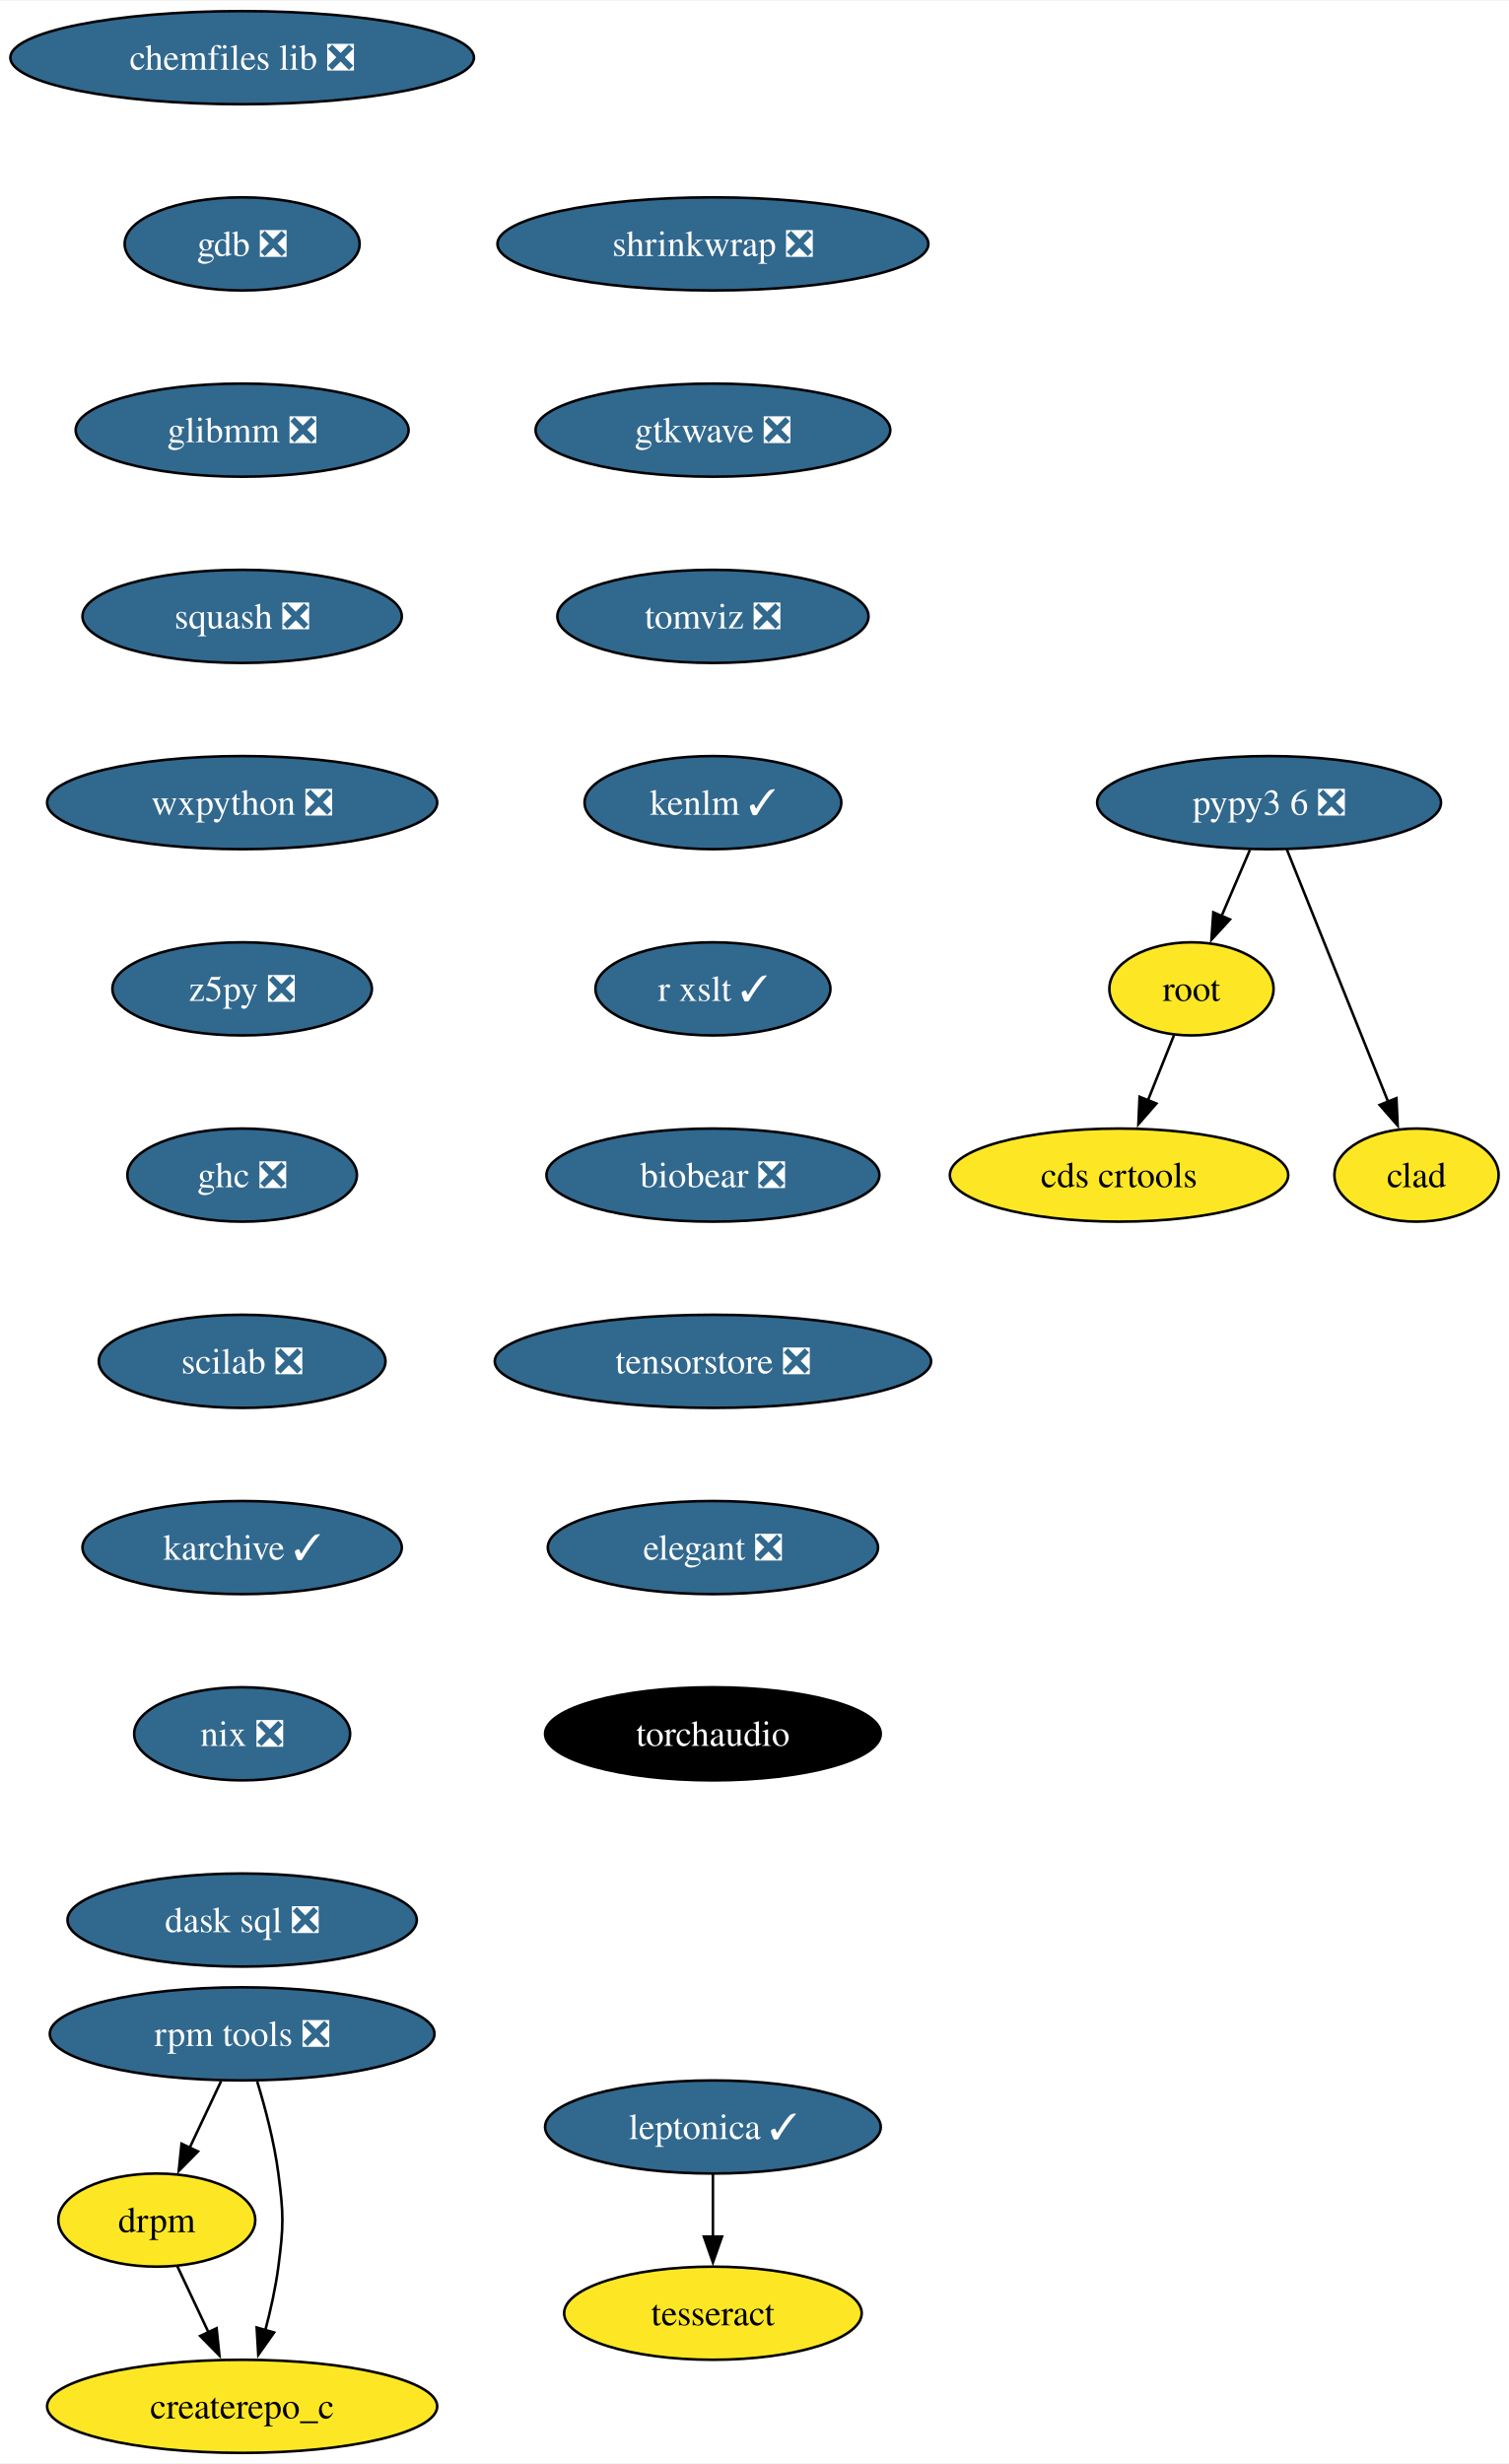
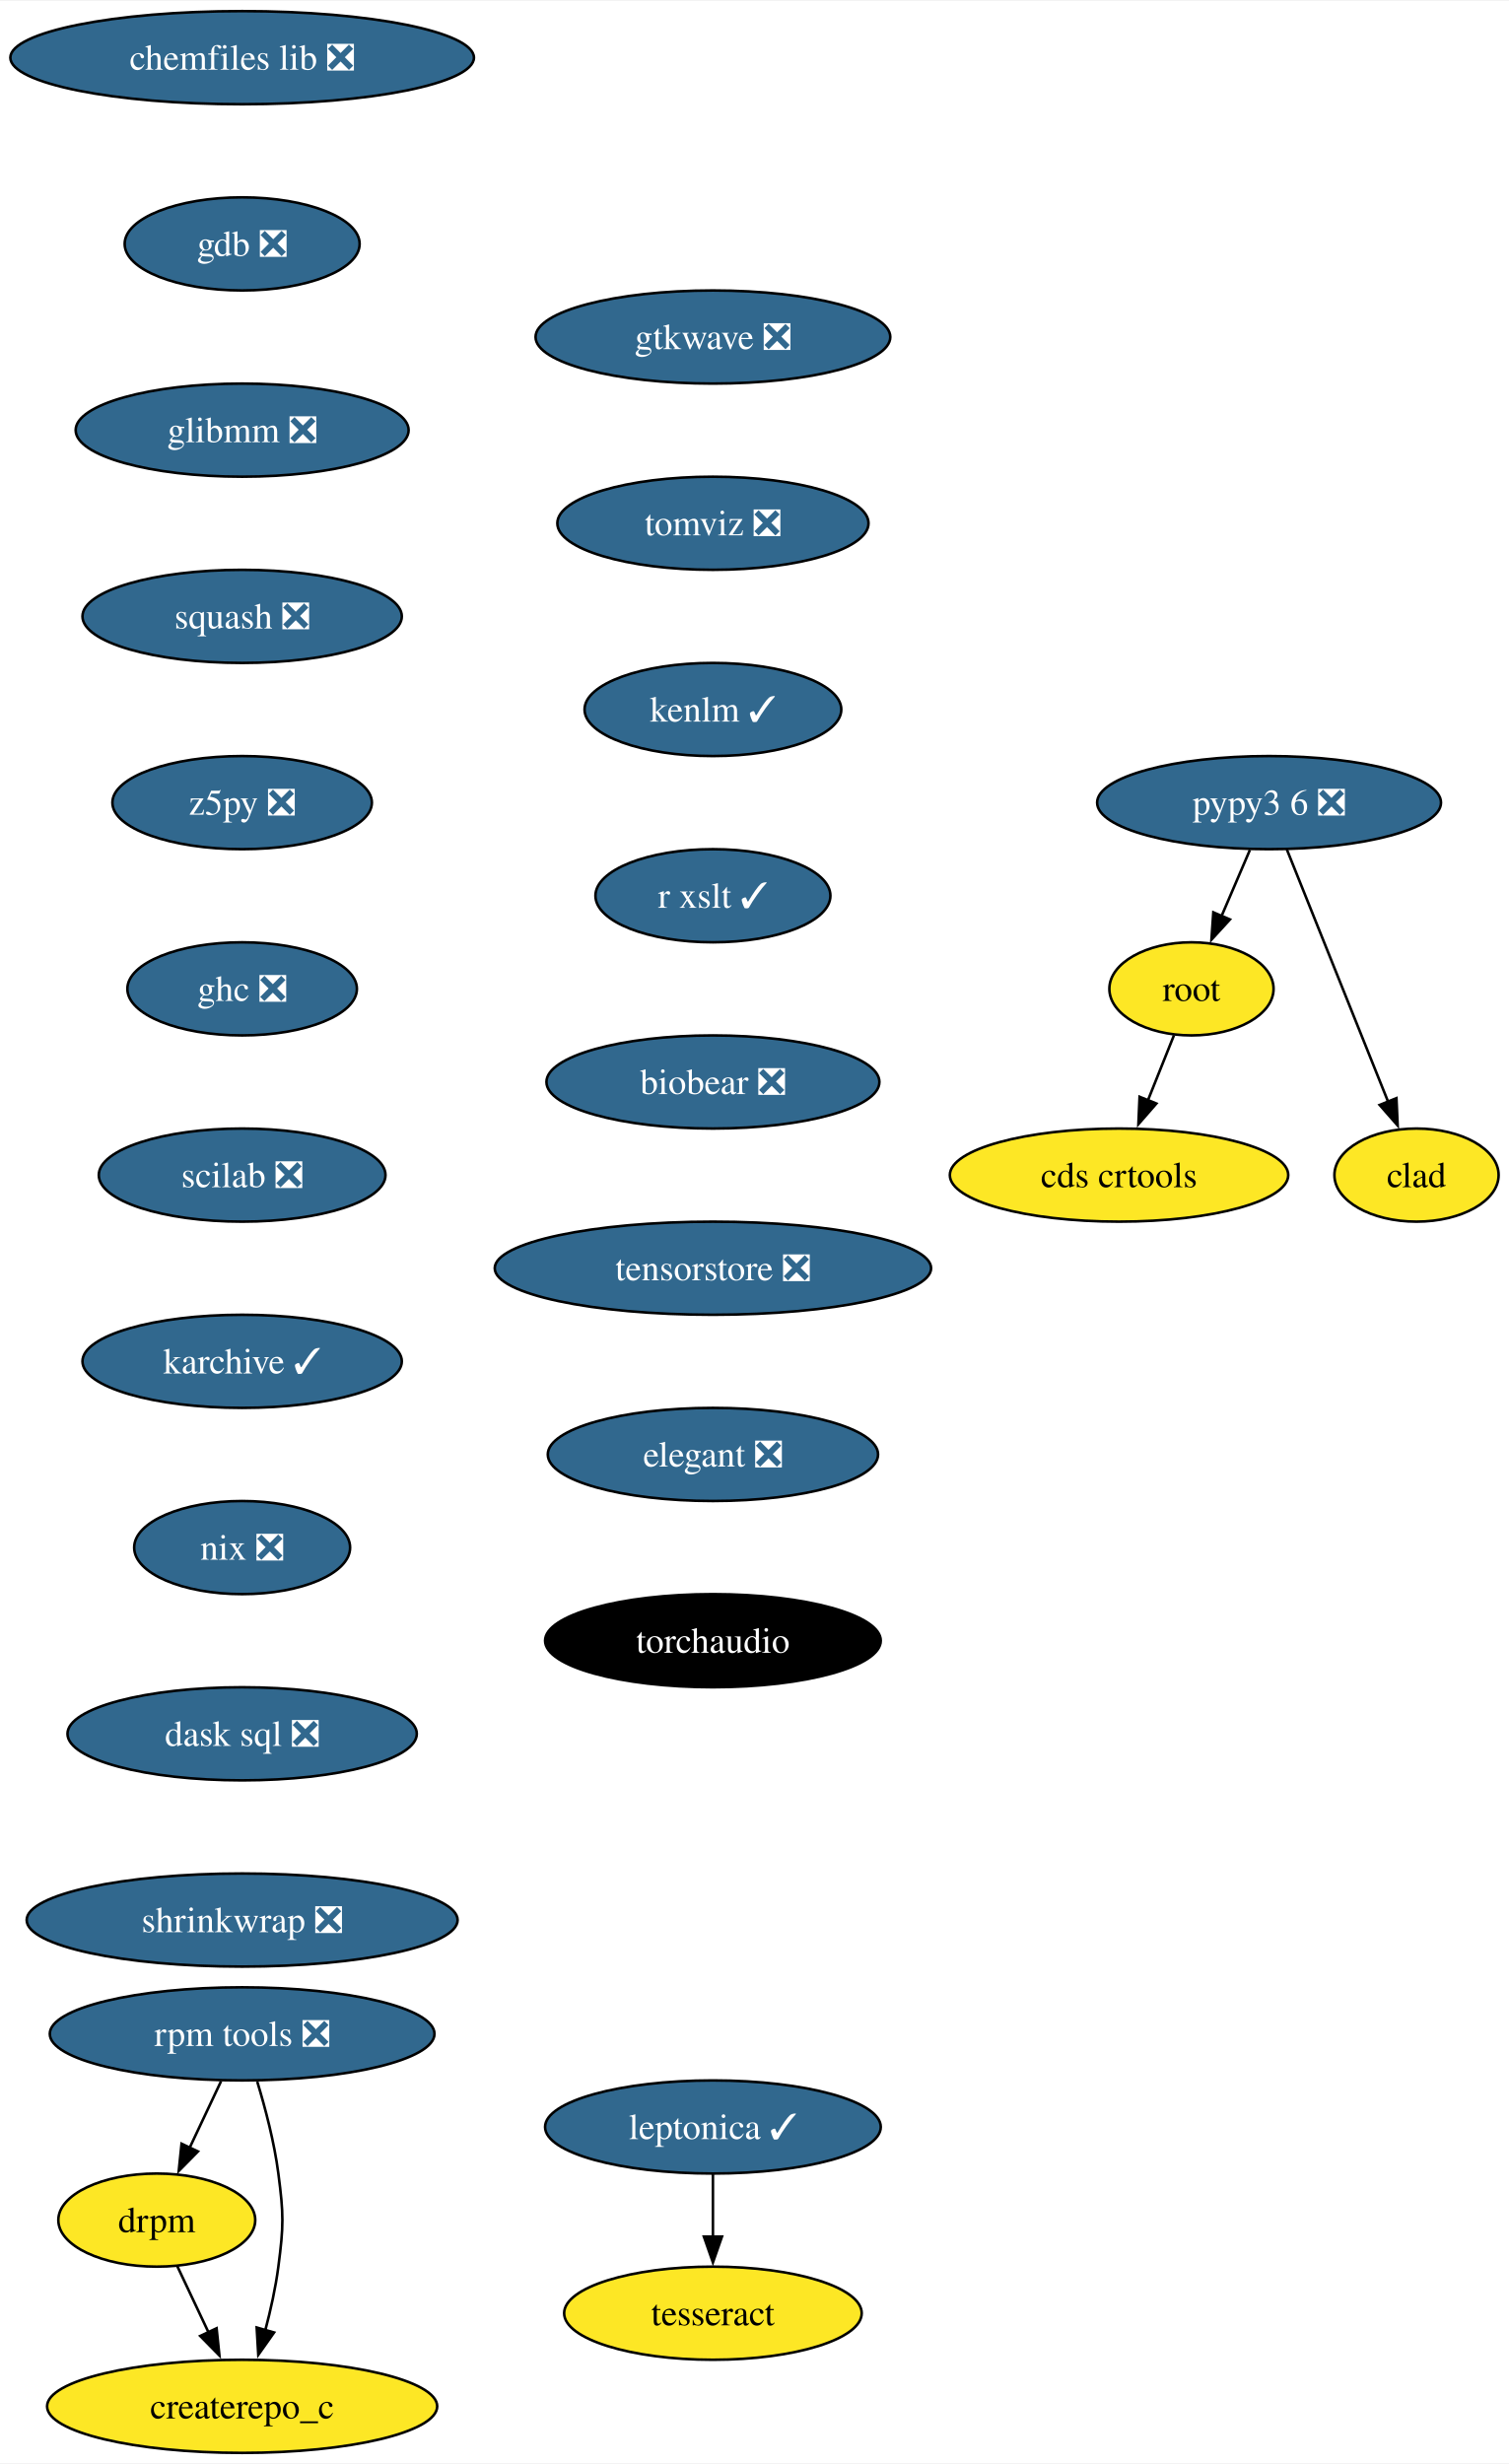
<svg xmlns="http://www.w3.org/2000/svg" xmlns:xlink="http://www.w3.org/1999/xlink" width="583pt" height="952pt" viewBox="0.00 0.00 583.36 952.00">
  <g id="graph0" class="graph" transform="scale(1 1) rotate(0) translate(4 948)">
    <polygon fill="white" stroke="none" points="-4,4 -4,-948 579.36,-948 579.36,4 -4,4" />
    <g id="node1" class="node">
      <g id="a_node1">
        <a xlink:href="https://github.com/conda-forge/chemfiles-lib-feedstock/pull/53" xlink:title="chemfiles lib ❎">
          <ellipse fill="#31688e" stroke="black" cx="89.61" cy="-926" rx="89.61" ry="18" />
          <text text-anchor="middle" x="89.61" y="-921.33" font-family="Times,serif" font-size="14.00" fill="white">chemfiles lib ❎</text>
        </a>
      </g>
    </g>
    <g id="node2" class="node">
      <g id="a_node2">
        <a xlink:href="https://github.com/conda-forge/gdb-feedstock/pull/75" xlink:title="gdb ❎">
          <ellipse fill="#31688e" stroke="black" cx="89.61" cy="-854" rx="45.42" ry="18" />
          <text text-anchor="middle" x="89.61" y="-849.33" font-family="Times,serif" font-size="14.00" fill="white">gdb ❎</text>
        </a>
      </g>
    </g>
    <g id="node3" class="node">
      <g id="a_node3">
        <a xlink:href="https://github.com/conda-forge/glibmm-feedstock/pull/34" xlink:title="glibmm ❎">
          <ellipse fill="#31688e" stroke="black" cx="89.61" cy="-782" rx="64.36" ry="18" />
          <text text-anchor="middle" x="89.61" y="-777.33" font-family="Times,serif" font-size="14.00" fill="white">glibmm ❎</text>
        </a>
      </g>
    </g>
    <g id="node4" class="node">
      <g id="a_node4">
        <a xlink:href="https://github.com/conda-forge/squash-feedstock/pull/8" xlink:title="squash ❎">
          <ellipse fill="#31688e" stroke="black" cx="89.61" cy="-710" rx="61.73" ry="18" />
          <text text-anchor="middle" x="89.61" y="-705.33" font-family="Times,serif" font-size="14.00" fill="white">squash ❎</text>
        </a>
      </g>
    </g>
    <g id="node5" class="node">
      <g id="a_node5">
-         <a xlink:href="https://github.com/conda-forge/wxpython-feedstock/pull/131" xlink:title="wxpython ❎">
-           <ellipse fill="#31688e" stroke="black" cx="89.61" cy="-638" rx="75.41" ry="18" />
-           <text text-anchor="middle" x="89.61" y="-633.33" font-family="Times,serif" font-size="14.00" fill="white">wxpython ❎</text>
+         <a xlink:href="https://github.com/conda-forge/z5py-feedstock/pull/70" xlink:title="z5py ❎">
+           <ellipse fill="#31688e" stroke="black" cx="89.61" cy="-638" rx="50.16" ry="18" />
+           <text text-anchor="middle" x="89.61" y="-633.33" font-family="Times,serif" font-size="14.00" fill="white">z5py ❎</text>
+         </a>
+       </g>
+     </g>
+     <g id="node8" class="node">
+       <g id="a_node8">
+         <a xlink:href="https://github.com/conda-forge/ghc-feedstock/pull/44" xlink:title="ghc ❎">
+           <ellipse fill="#31688e" stroke="black" cx="89.61" cy="-566" rx="44.37" ry="18" />
+           <text text-anchor="middle" x="89.61" y="-561.33" font-family="Times,serif" font-size="14.00" fill="white">ghc ❎</text>
        </a>
      </g>
    </g>
    <g id="node6" class="node">
      <g id="a_node6">
-         <a xlink:href="https://github.com/conda-forge/z5py-feedstock/pull/70" xlink:title="z5py ❎">
-           <ellipse fill="#31688e" stroke="black" cx="89.61" cy="-566" rx="50.16" ry="18" />
-           <text text-anchor="middle" x="89.61" y="-561.33" font-family="Times,serif" font-size="14.00" fill="white">z5py ❎</text>
-         </a>
-       </g>
-     </g>
-     <g id="node9" class="node">
-       <g id="a_node9">
-         <a xlink:href="https://github.com/conda-forge/ghc-feedstock/pull/44" xlink:title="ghc ❎">
-           <ellipse fill="#31688e" stroke="black" cx="89.61" cy="-494" rx="44.37" ry="18" />
-           <text text-anchor="middle" x="89.61" y="-489.32" font-family="Times,serif" font-size="14.00" fill="white">ghc ❎</text>
-         </a>
-       </g>
-     </g>
-     <g id="node7" class="node">
-       <g id="a_node7">
        <a xlink:href="https://github.com/conda-forge/leptonica-feedstock/pull/51" xlink:title="leptonica ✓">
          <ellipse fill="#31688e" stroke="black" cx="271.61" cy="-126" rx="64.89" ry="18" />
          <text text-anchor="middle" x="271.61" y="-121.33" font-family="Times,serif" font-size="14.00" fill="white">leptonica ✓</text>
        </a>
      </g>
    </g>
-     <g id="node8" class="node">
-       <g id="a_node8">
+     <g id="node7" class="node">
+       <g id="a_node7">
        <a xlink:href="https://github.com/conda-forge/tesseract-feedstock" xlink:title="tesseract">
          <ellipse fill="#fde725" stroke="black" cx="271.61" cy="-54" rx="57.52" ry="18" />
          <text text-anchor="middle" x="271.61" y="-49.33" font-family="Times,serif" font-size="14.00">tesseract</text>
        </a>
      </g>
    </g>
-     <g id="edge6" class="edge">
+     <g id="edge5" class="edge">
      <path fill="none" stroke="black" d="M271.61,-107.7C271.61,-100.41 271.61,-91.73 271.61,-83.54" />
      <polygon fill="black" stroke="black" points="275.11,-83.62 271.61,-73.62 268.11,-83.62 275.11,-83.62" />
    </g>
+     <g id="node9" class="node">
+       <g id="a_node9">
+         <a xlink:href="https://github.com/conda-forge/scilab-feedstock/pull/55" xlink:title="scilab ❎">
+           <ellipse fill="#31688e" stroke="black" cx="89.61" cy="-494" rx="55.42" ry="18" />
+           <text text-anchor="middle" x="89.61" y="-489.32" font-family="Times,serif" font-size="14.00" fill="white">scilab ❎</text>
+         </a>
+       </g>
+     </g>
+     <g id="node12" class="node">
+       <g id="a_node12">
+         <a xlink:href="https://github.com/conda-forge/karchive-feedstock/pull/22" xlink:title="karchive ✓">
+           <ellipse fill="#31688e" stroke="black" cx="89.61" cy="-422" rx="61.73" ry="18" />
+           <text text-anchor="middle" x="89.61" y="-417.32" font-family="Times,serif" font-size="14.00" fill="white">karchive ✓</text>
+         </a>
+       </g>
+     </g>
    <g id="node10" class="node">
      <g id="a_node10">
-         <a xlink:href="https://github.com/conda-forge/scilab-feedstock/pull/55" xlink:title="scilab ❎">
-           <ellipse fill="#31688e" stroke="black" cx="89.61" cy="-422" rx="55.42" ry="18" />
-           <text text-anchor="middle" x="89.61" y="-417.32" font-family="Times,serif" font-size="14.00" fill="white">scilab ❎</text>
-         </a>
-       </g>
-     </g>
-     <g id="node13" class="node">
-       <g id="a_node13">
-         <a xlink:href="https://github.com/conda-forge/karchive-feedstock/pull/22" xlink:title="karchive ✓">
-           <ellipse fill="#31688e" stroke="black" cx="89.61" cy="-350" rx="61.73" ry="18" />
-           <text text-anchor="middle" x="89.61" y="-345.32" font-family="Times,serif" font-size="14.00" fill="white">karchive ✓</text>
-         </a>
-       </g>
-     </g>
-     <g id="node11" class="node">
-       <g id="a_node11">
        <a xlink:href="https://github.com/conda-forge/root-feedstock" xlink:title="root">
          <ellipse fill="#fde725" stroke="black" cx="456.61" cy="-566" rx="31.74" ry="18" />
          <text text-anchor="middle" x="456.61" y="-561.33" font-family="Times,serif" font-size="14.00">root</text>
        </a>
      </g>
    </g>
-     <g id="node12" class="node">
-       <g id="a_node12">
+     <g id="node11" class="node">
+       <g id="a_node11">
        <a xlink:href="https://github.com/conda-forge/cds-crtools-feedstock" xlink:title="cds crtools">
          <ellipse fill="#fde725" stroke="black" cx="428.61" cy="-494" rx="65.41" ry="18" />
          <text text-anchor="middle" x="428.61" y="-489.32" font-family="Times,serif" font-size="14.00">cds crtools</text>
        </a>
      </g>
    </g>
-     <g id="edge9" class="edge">
+     <g id="edge8" class="edge">
      <path fill="none" stroke="black" d="M449.84,-548.05C446.82,-540.52 443.19,-531.44 439.79,-522.94" />
      <polygon fill="black" stroke="black" points="443.05,-521.67 436.09,-513.68 436.55,-524.27 443.05,-521.67" />
    </g>
-     <g id="node16" class="node">
-       <g id="a_node16">
+     <g id="node15" class="node">
+       <g id="a_node15">
        <a xlink:href="https://github.com/conda-forge/nix-feedstock/pull/27" xlink:title="nix ❎">
-           <ellipse fill="#31688e" stroke="black" cx="89.61" cy="-278" rx="41.74" ry="18" />
-           <text text-anchor="middle" x="89.61" y="-273.32" font-family="Times,serif" font-size="14.00" fill="white">nix ❎</text>
-         </a>
-       </g>
-     </g>
-     <g id="node14" class="node">
-       <g id="a_node14">
+           <ellipse fill="#31688e" stroke="black" cx="89.61" cy="-350" rx="41.74" ry="18" />
+           <text text-anchor="middle" x="89.61" y="-345.32" font-family="Times,serif" font-size="14.00" fill="white">nix ❎</text>
+         </a>
+       </g>
+     </g>
+     <g id="node13" class="node">
+       <g id="a_node13">
        <a xlink:href="https://github.com/conda-forge/pypy3.6-feedstock/pull/122" xlink:title="pypy3 6 ❎">
          <ellipse fill="#31688e" stroke="black" cx="486.61" cy="-638" rx="66.47" ry="18" />
          <text text-anchor="middle" x="486.61" y="-633.33" font-family="Times,serif" font-size="14.00" fill="white">pypy3 6 ❎</text>
        </a>
      </g>
    </g>
-     <g id="edge11" class="edge">
+     <g id="edge10" class="edge">
      <path fill="none" stroke="black" d="M479.2,-619.7C475.88,-611.95 471.89,-602.64 468.19,-594.02" />
      <polygon fill="black" stroke="black" points="471.49,-592.83 464.33,-585.01 465.06,-595.58 471.49,-592.83" />
    </g>
-     <g id="node15" class="node">
-       <g id="a_node15">
+     <g id="node14" class="node">
+       <g id="a_node14">
        <a xlink:href="https://github.com/conda-forge/clad-feedstock" xlink:title="clad">
          <ellipse fill="#fde725" stroke="black" cx="543.61" cy="-494" rx="31.74" ry="18" />
          <text text-anchor="middle" x="543.61" y="-489.32" font-family="Times,serif" font-size="14.00">clad</text>
        </a>
      </g>
    </g>
-     <g id="edge12" class="edge">
+     <g id="edge11" class="edge">
      <path fill="none" stroke="black" d="M493.49,-619.87C503.21,-595.65 521.09,-551.12 532.65,-522.31" />
      <polygon fill="black" stroke="black" points="535.85,-523.74 536.33,-513.15 529.35,-521.13 535.85,-523.74" />
    </g>
+     <g id="node16" class="node">
+       <g id="a_node16">
+         <a xlink:href="https://github.com/conda-forge/dask-sql-feedstock/pull/87" xlink:title="dask sql ❎">
+           <ellipse fill="#31688e" stroke="black" cx="89.61" cy="-278" rx="67.52" ry="18" />
+           <text text-anchor="middle" x="89.61" y="-273.32" font-family="Times,serif" font-size="14.00" fill="white">dask sql ❎</text>
+         </a>
+       </g>
+     </g>
+     <g id="node20" class="node">
+       <g id="a_node20">
+         <a xlink:href="https://github.com/conda-forge/shrinkwrap-feedstock/pull/7" xlink:title="shrinkwrap ❎">
+           <ellipse fill="#31688e" stroke="black" cx="89.61" cy="-206" rx="83.3" ry="18" />
+           <text text-anchor="middle" x="89.61" y="-201.32" font-family="Times,serif" font-size="14.00" fill="white">shrinkwrap ❎</text>
+         </a>
+       </g>
+     </g>
    <g id="node17" class="node">
      <g id="a_node17">
-         <a xlink:href="https://github.com/conda-forge/dask-sql-feedstock/pull/87" xlink:title="dask sql ❎">
-           <ellipse fill="#31688e" stroke="black" cx="89.61" cy="-206" rx="67.52" ry="18" />
-           <text text-anchor="middle" x="89.61" y="-201.32" font-family="Times,serif" font-size="14.00" fill="white">dask sql ❎</text>
-         </a>
-       </g>
-     </g>
-     <g id="node18" class="node">
-       <g id="a_node18">
        <a xlink:href="https://github.com/conda-forge/rpm-tools-feedstock/pull/39" xlink:title="rpm tools ❎">
          <ellipse fill="#31688e" stroke="black" cx="89.61" cy="-162" rx="74.36" ry="18" />
          <text text-anchor="middle" x="89.61" y="-157.32" font-family="Times,serif" font-size="14.00" fill="white">rpm tools ❎</text>
        </a>
      </g>
    </g>
-     <g id="node19" class="node">
-       <g id="a_node19">
+     <g id="node18" class="node">
+       <g id="a_node18">
        <a xlink:href="https://github.com/conda-forge/drpm-feedstock" xlink:title="drpm">
          <ellipse fill="#fde725" stroke="black" cx="56.61" cy="-90" rx="38.06" ry="18" />
          <text text-anchor="middle" x="56.61" y="-85.33" font-family="Times,serif" font-size="14.00">drpm</text>
        </a>
      </g>
    </g>
-     <g id="edge15" class="edge">
+     <g id="edge14" class="edge">
      <path fill="none" stroke="black" d="M81.46,-143.7C77.81,-135.95 73.42,-126.64 69.35,-118.02" />
      <polygon fill="black" stroke="black" points="72.53,-116.54 65.1,-108.99 66.19,-119.53 72.53,-116.54" />
    </g>
-     <g id="node20" class="node">
-       <g id="a_node20">
+     <g id="node19" class="node">
+       <g id="a_node19">
        <a xlink:href="https://github.com/conda-forge/createrepo_c-feedstock" xlink:title="createrepo_c">
          <ellipse fill="#fde725" stroke="black" cx="89.61" cy="-18" rx="75.41" ry="18" />
          <text text-anchor="middle" x="89.61" y="-13.32" font-family="Times,serif" font-size="14.00">createrepo_c</text>
        </a>
      </g>
    </g>
-     <g id="edge16" class="edge">
+     <g id="edge15" class="edge">
      <path fill="none" stroke="black" d="M95.44,-143.56C98.55,-133.33 102.05,-120.08 103.61,-108 105.68,-92.13 105.68,-87.87 103.61,-72 102.56,-63.88 100.64,-55.24 98.54,-47.34" />
      <polygon fill="black" stroke="black" points="101.96,-46.55 95.85,-37.9 95.23,-48.47 101.96,-46.55" />
    </g>
-     <g id="edge17" class="edge">
+     <g id="edge16" class="edge">
      <path fill="none" stroke="black" d="M64.6,-72.05C68.2,-64.43 72.53,-55.23 76.58,-46.65" />
      <polygon fill="black" stroke="black" points="79.73,-48.18 80.83,-37.64 73.4,-45.2 79.73,-48.18" />
    </g>
    <g id="node21" class="node">
      <g id="a_node21">
-         <a xlink:href="https://github.com/conda-forge/shrinkwrap-feedstock/pull/7" xlink:title="shrinkwrap ❎">
-           <ellipse fill="#31688e" stroke="black" cx="271.61" cy="-854" rx="83.3" ry="18" />
-           <text text-anchor="middle" x="271.61" y="-849.33" font-family="Times,serif" font-size="14.00" fill="white">shrinkwrap ❎</text>
+         <a xlink:href="https://github.com/conda-forge/gtkwave-feedstock/pull/14" xlink:title="gtkwave ❎">
+           <ellipse fill="#31688e" stroke="black" cx="271.61" cy="-818" rx="68.57" ry="18" />
+           <text text-anchor="middle" x="271.61" y="-813.33" font-family="Times,serif" font-size="14.00" fill="white">gtkwave ❎</text>
        </a>
      </g>
    </g>
    <g id="node22" class="node">
      <g id="a_node22">
-         <a xlink:href="https://github.com/conda-forge/gtkwave-feedstock/pull/14" xlink:title="gtkwave ❎">
-           <ellipse fill="#31688e" stroke="black" cx="271.61" cy="-782" rx="68.57" ry="18" />
-           <text text-anchor="middle" x="271.61" y="-777.33" font-family="Times,serif" font-size="14.00" fill="white">gtkwave ❎</text>
+         <a xlink:href="https://github.com/conda-forge/tomviz-feedstock/pull/67" xlink:title="tomviz ❎">
+           <ellipse fill="#31688e" stroke="black" cx="271.61" cy="-746" rx="60.15" ry="18" />
+           <text text-anchor="middle" x="271.61" y="-741.33" font-family="Times,serif" font-size="14.00" fill="white">tomviz ❎</text>
        </a>
      </g>
    </g>
    <g id="node23" class="node">
      <g id="a_node23">
-         <a xlink:href="https://github.com/conda-forge/tomviz-feedstock/pull/67" xlink:title="tomviz ❎">
-           <ellipse fill="#31688e" stroke="black" cx="271.61" cy="-710" rx="60.15" ry="18" />
-           <text text-anchor="middle" x="271.61" y="-705.33" font-family="Times,serif" font-size="14.00" fill="white">tomviz ❎</text>
+         <a xlink:href="https://github.com/conda-forge/kenlm-feedstock/pull/10" xlink:title="kenlm ✓">
+           <ellipse fill="#31688e" stroke="black" cx="271.61" cy="-674" rx="49.63" ry="18" />
+           <text text-anchor="middle" x="271.61" y="-669.33" font-family="Times,serif" font-size="14.00" fill="white">kenlm ✓</text>
        </a>
      </g>
    </g>
    <g id="node24" class="node">
      <g id="a_node24">
-         <a xlink:href="https://github.com/conda-forge/kenlm-feedstock/pull/10" xlink:title="kenlm ✓">
-           <ellipse fill="#31688e" stroke="black" cx="271.61" cy="-638" rx="49.63" ry="18" />
-           <text text-anchor="middle" x="271.61" y="-633.33" font-family="Times,serif" font-size="14.00" fill="white">kenlm ✓</text>
+         <a xlink:href="https://github.com/conda-forge/r-xslt-feedstock/pull/8" xlink:title="r xslt ✓">
+           <ellipse fill="#31688e" stroke="black" cx="271.61" cy="-602" rx="45.42" ry="18" />
+           <text text-anchor="middle" x="271.61" y="-597.33" font-family="Times,serif" font-size="14.00" fill="white">r xslt ✓</text>
        </a>
      </g>
    </g>
    <g id="node25" class="node">
      <g id="a_node25">
-         <a xlink:href="https://github.com/conda-forge/r-xslt-feedstock/pull/8" xlink:title="r xslt ✓">
-           <ellipse fill="#31688e" stroke="black" cx="271.61" cy="-566" rx="45.42" ry="18" />
-           <text text-anchor="middle" x="271.61" y="-561.33" font-family="Times,serif" font-size="14.00" fill="white">r xslt ✓</text>
+         <a xlink:href="https://github.com/conda-forge/biobear-feedstock/pull/46" xlink:title="biobear ❎">
+           <ellipse fill="#31688e" stroke="black" cx="271.61" cy="-530" rx="64.36" ry="18" />
+           <text text-anchor="middle" x="271.61" y="-525.33" font-family="Times,serif" font-size="14.00" fill="white">biobear ❎</text>
        </a>
      </g>
    </g>
    <g id="node26" class="node">
      <g id="a_node26">
-         <a xlink:href="https://github.com/conda-forge/biobear-feedstock/pull/46" xlink:title="biobear ❎">
-           <ellipse fill="#31688e" stroke="black" cx="271.61" cy="-494" rx="64.36" ry="18" />
-           <text text-anchor="middle" x="271.61" y="-489.32" font-family="Times,serif" font-size="14.00" fill="white">biobear ❎</text>
+         <a xlink:href="https://github.com/conda-forge/tensorstore-feedstock/pull/50" xlink:title="tensorstore ❎">
+           <ellipse fill="#31688e" stroke="black" cx="271.61" cy="-458" rx="84.35" ry="18" />
+           <text text-anchor="middle" x="271.61" y="-453.32" font-family="Times,serif" font-size="14.00" fill="white">tensorstore ❎</text>
        </a>
      </g>
    </g>
    <g id="node27" class="node">
      <g id="a_node27">
-         <a xlink:href="https://github.com/conda-forge/tensorstore-feedstock/pull/50" xlink:title="tensorstore ❎">
-           <ellipse fill="#31688e" stroke="black" cx="271.61" cy="-422" rx="84.35" ry="18" />
-           <text text-anchor="middle" x="271.61" y="-417.32" font-family="Times,serif" font-size="14.00" fill="white">tensorstore ❎</text>
+         <a xlink:href="https://github.com/conda-forge/elegant-feedstock/pull/15" xlink:title="elegant ❎">
+           <ellipse fill="#31688e" stroke="black" cx="271.61" cy="-386" rx="63.84" ry="18" />
+           <text text-anchor="middle" x="271.61" y="-381.32" font-family="Times,serif" font-size="14.00" fill="white">elegant ❎</text>
        </a>
      </g>
    </g>
    <g id="node28" class="node">
      <g id="a_node28">
-         <a xlink:href="https://github.com/conda-forge/elegant-feedstock/pull/15" xlink:title="elegant ❎">
-           <ellipse fill="#31688e" stroke="black" cx="271.61" cy="-350" rx="63.84" ry="18" />
-           <text text-anchor="middle" x="271.61" y="-345.32" font-family="Times,serif" font-size="14.00" fill="white">elegant ❎</text>
-         </a>
-       </g>
-     </g>
-     <g id="node29" class="node">
-       <g id="a_node29">
        <a xlink:href="https://github.com/conda-forge/torchaudio-feedstock" xlink:title="torchaudio">
-           <ellipse fill="#000000" stroke="black" cx="271.61" cy="-278" rx="64.89" ry="18" />
-           <text text-anchor="middle" x="271.61" y="-273.32" font-family="Times,serif" font-size="14.00" fill="white">torchaudio</text>
+           <ellipse fill="#000000" stroke="black" cx="271.61" cy="-314" rx="64.89" ry="18" />
+           <text text-anchor="middle" x="271.61" y="-309.32" font-family="Times,serif" font-size="14.00" fill="white">torchaudio</text>
        </a>
      </g>
    </g>
  </g>
</svg>
